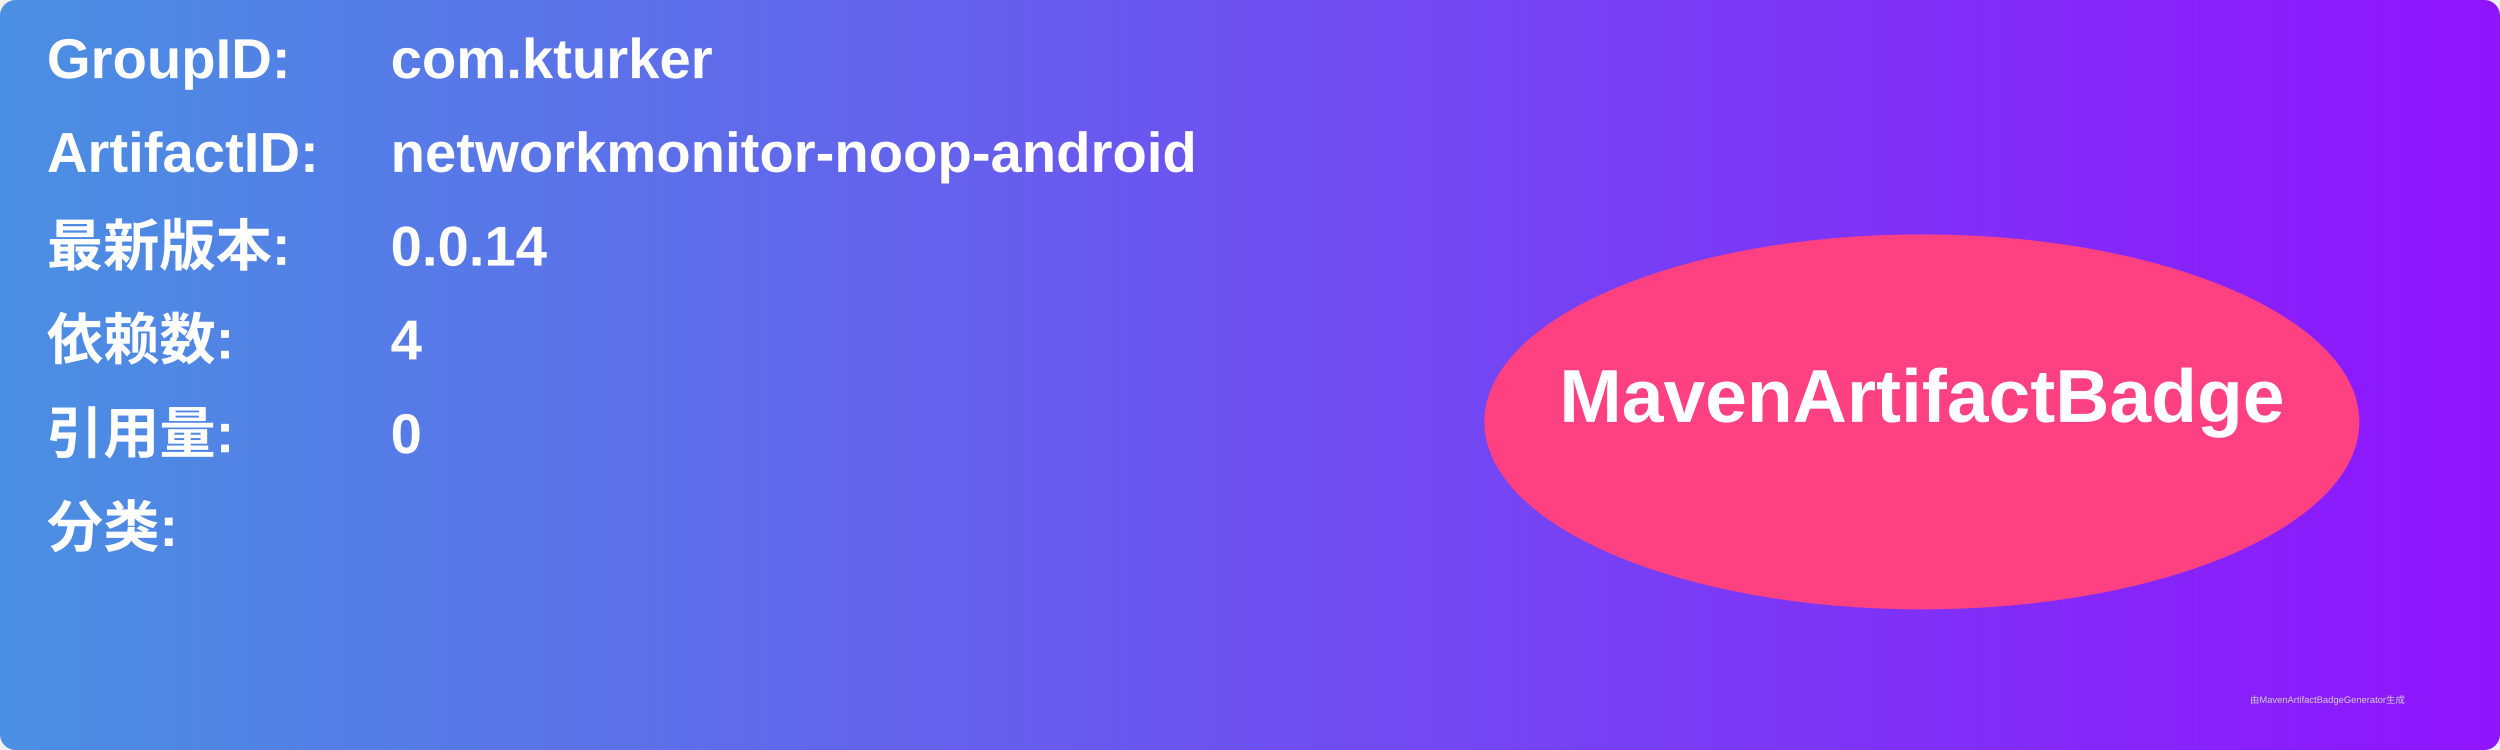
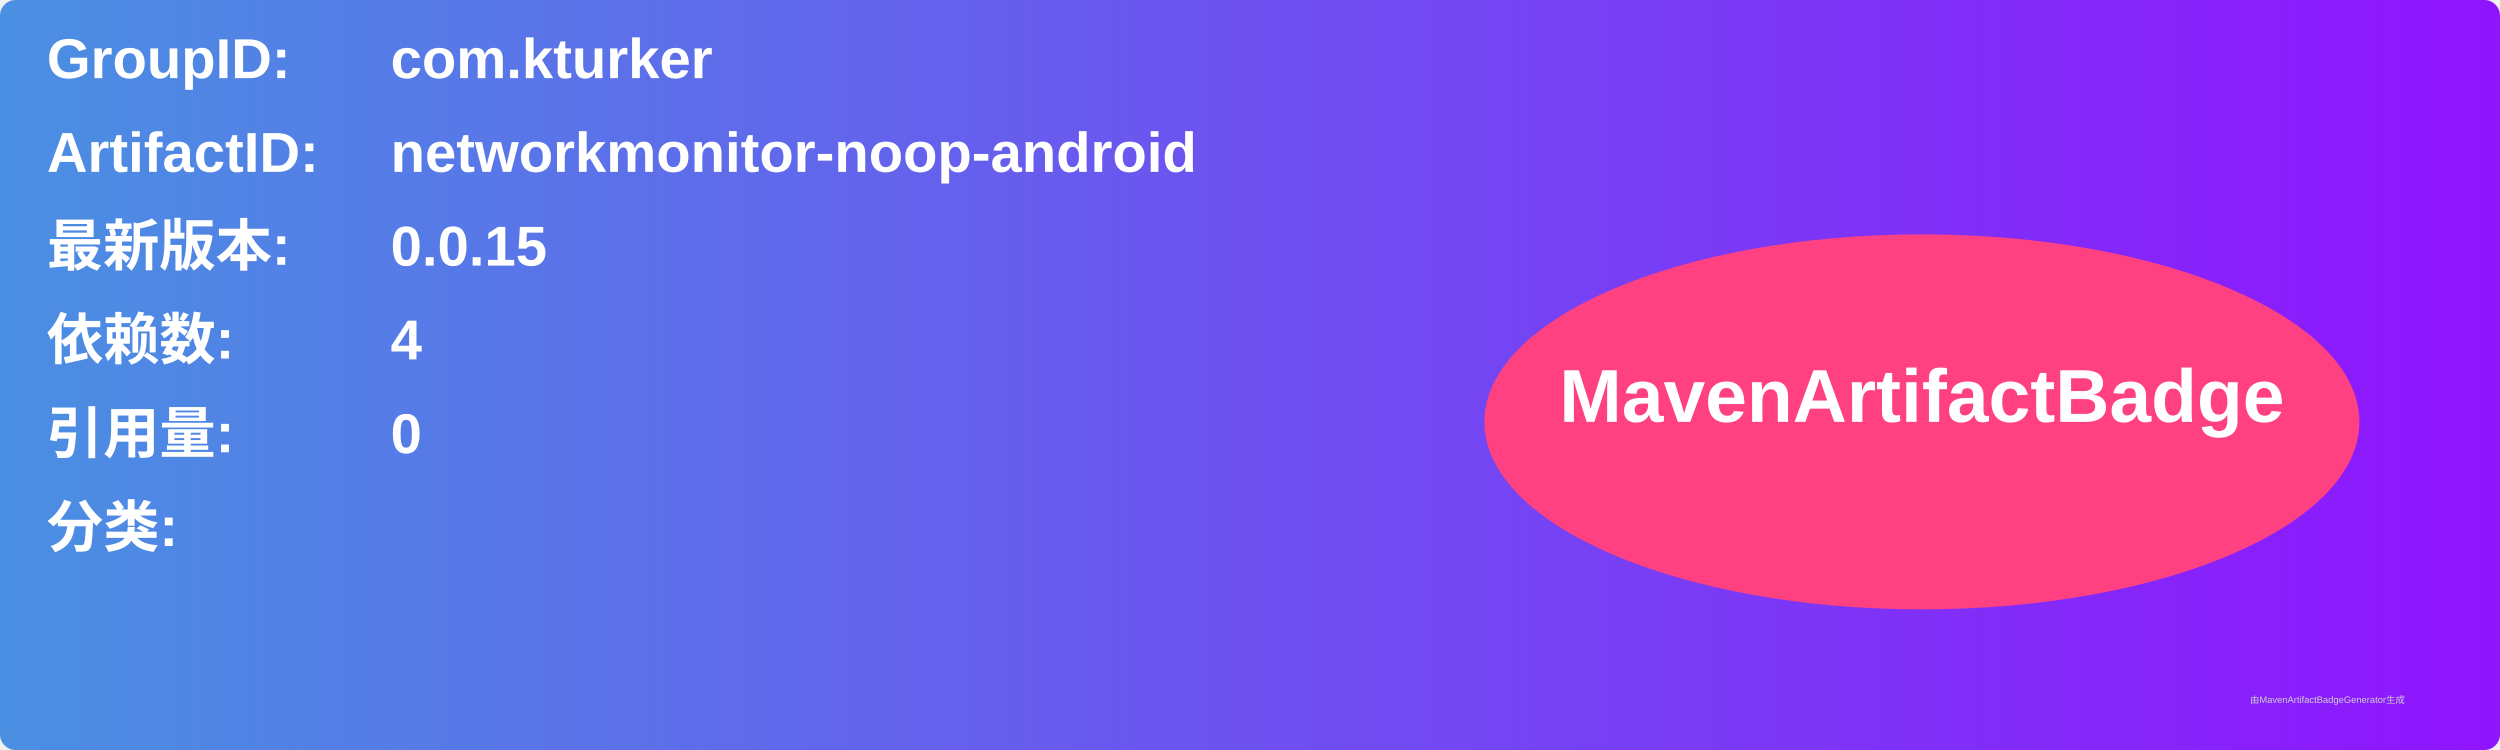
<svg xmlns="http://www.w3.org/2000/svg" width="800" height="240" viewBox="0 0 800 240">
  <linearGradient id="grad" x1="0%" y1="0%" x2="100%" y2="0%">
    <stop offset="0%" stop-color="#4a90e2" />
    <stop offset="100%" stop-color="#9013fe" />
  </linearGradient>
  <rect width="100%" height="100%" rx="5" ry="5" fill="url(#grad)" />
  <g transform="translate(15, 15)">
    <text x="0" y="10" font-family="Arial" font-size="18" fill="white" font-weight="bold" width="260">GroupID:</text>
    <text x="110" y="10" font-family="Arial" font-size="18" fill="white" font-weight="bold" width="460">com.kturker</text>
    <text x="0" y="40" font-family="Arial" font-size="18" fill="white" font-weight="bold" width="260">ArtifactID:</text>
    <text x="110" y="40" font-family="Arial" font-size="18" fill="white" font-weight="bold" width="460">networkmonitor-noop-android</text>
    <text x="0" y="70" font-family="Arial" font-size="18" fill="white" font-weight="bold">最新版本:</text>
    <text x="110" y="70" font-family="Arial" font-size="18" fill="white" font-weight="bold">
-       <tspan font-weight="bold">0.0.14</tspan>
+       <tspan font-weight="bold">0.0.15</tspan>
    </text>
    <text x="0" y="100" font-family="Arial" font-size="18" fill="white" font-weight="bold">依赖数: </text>
    <text x="110" y="100" font-family="Arial" font-size="18" fill="white">
      <tspan font-weight="bold">4</tspan>
    </text>
    <text x="0" y="130" font-family="Arial" font-size="18" fill="white" font-weight="bold">引用量: </text>
    <text x="110" y="130" font-family="Arial" font-size="18" fill="white">
      <tspan font-weight="bold">0</tspan>
    </text>
    <text x="0" y="160" font-family="Arial" font-size="18" fill="white" font-weight="bold">分类:</text>
    <text x="10" y="190" font-family="Arial" font-size="10" fill="white">
      <tspan font-weight="bold" />
    </text>
    <ellipse cx="600" cy="120" rx="140" ry="60" fill="#ff4081" />
    <text x="600" y="120" text-anchor="middle" font-family="Arial" font-size="24" fill="white" font-weight="bold">MavenArtifactBadge</text>
  </g>
  <text x="720" y="225" font-family="Arial" font-size="3" fill="#d0d0d0">由MavenArtifactBadgeGenerator生成</text>
</svg>
